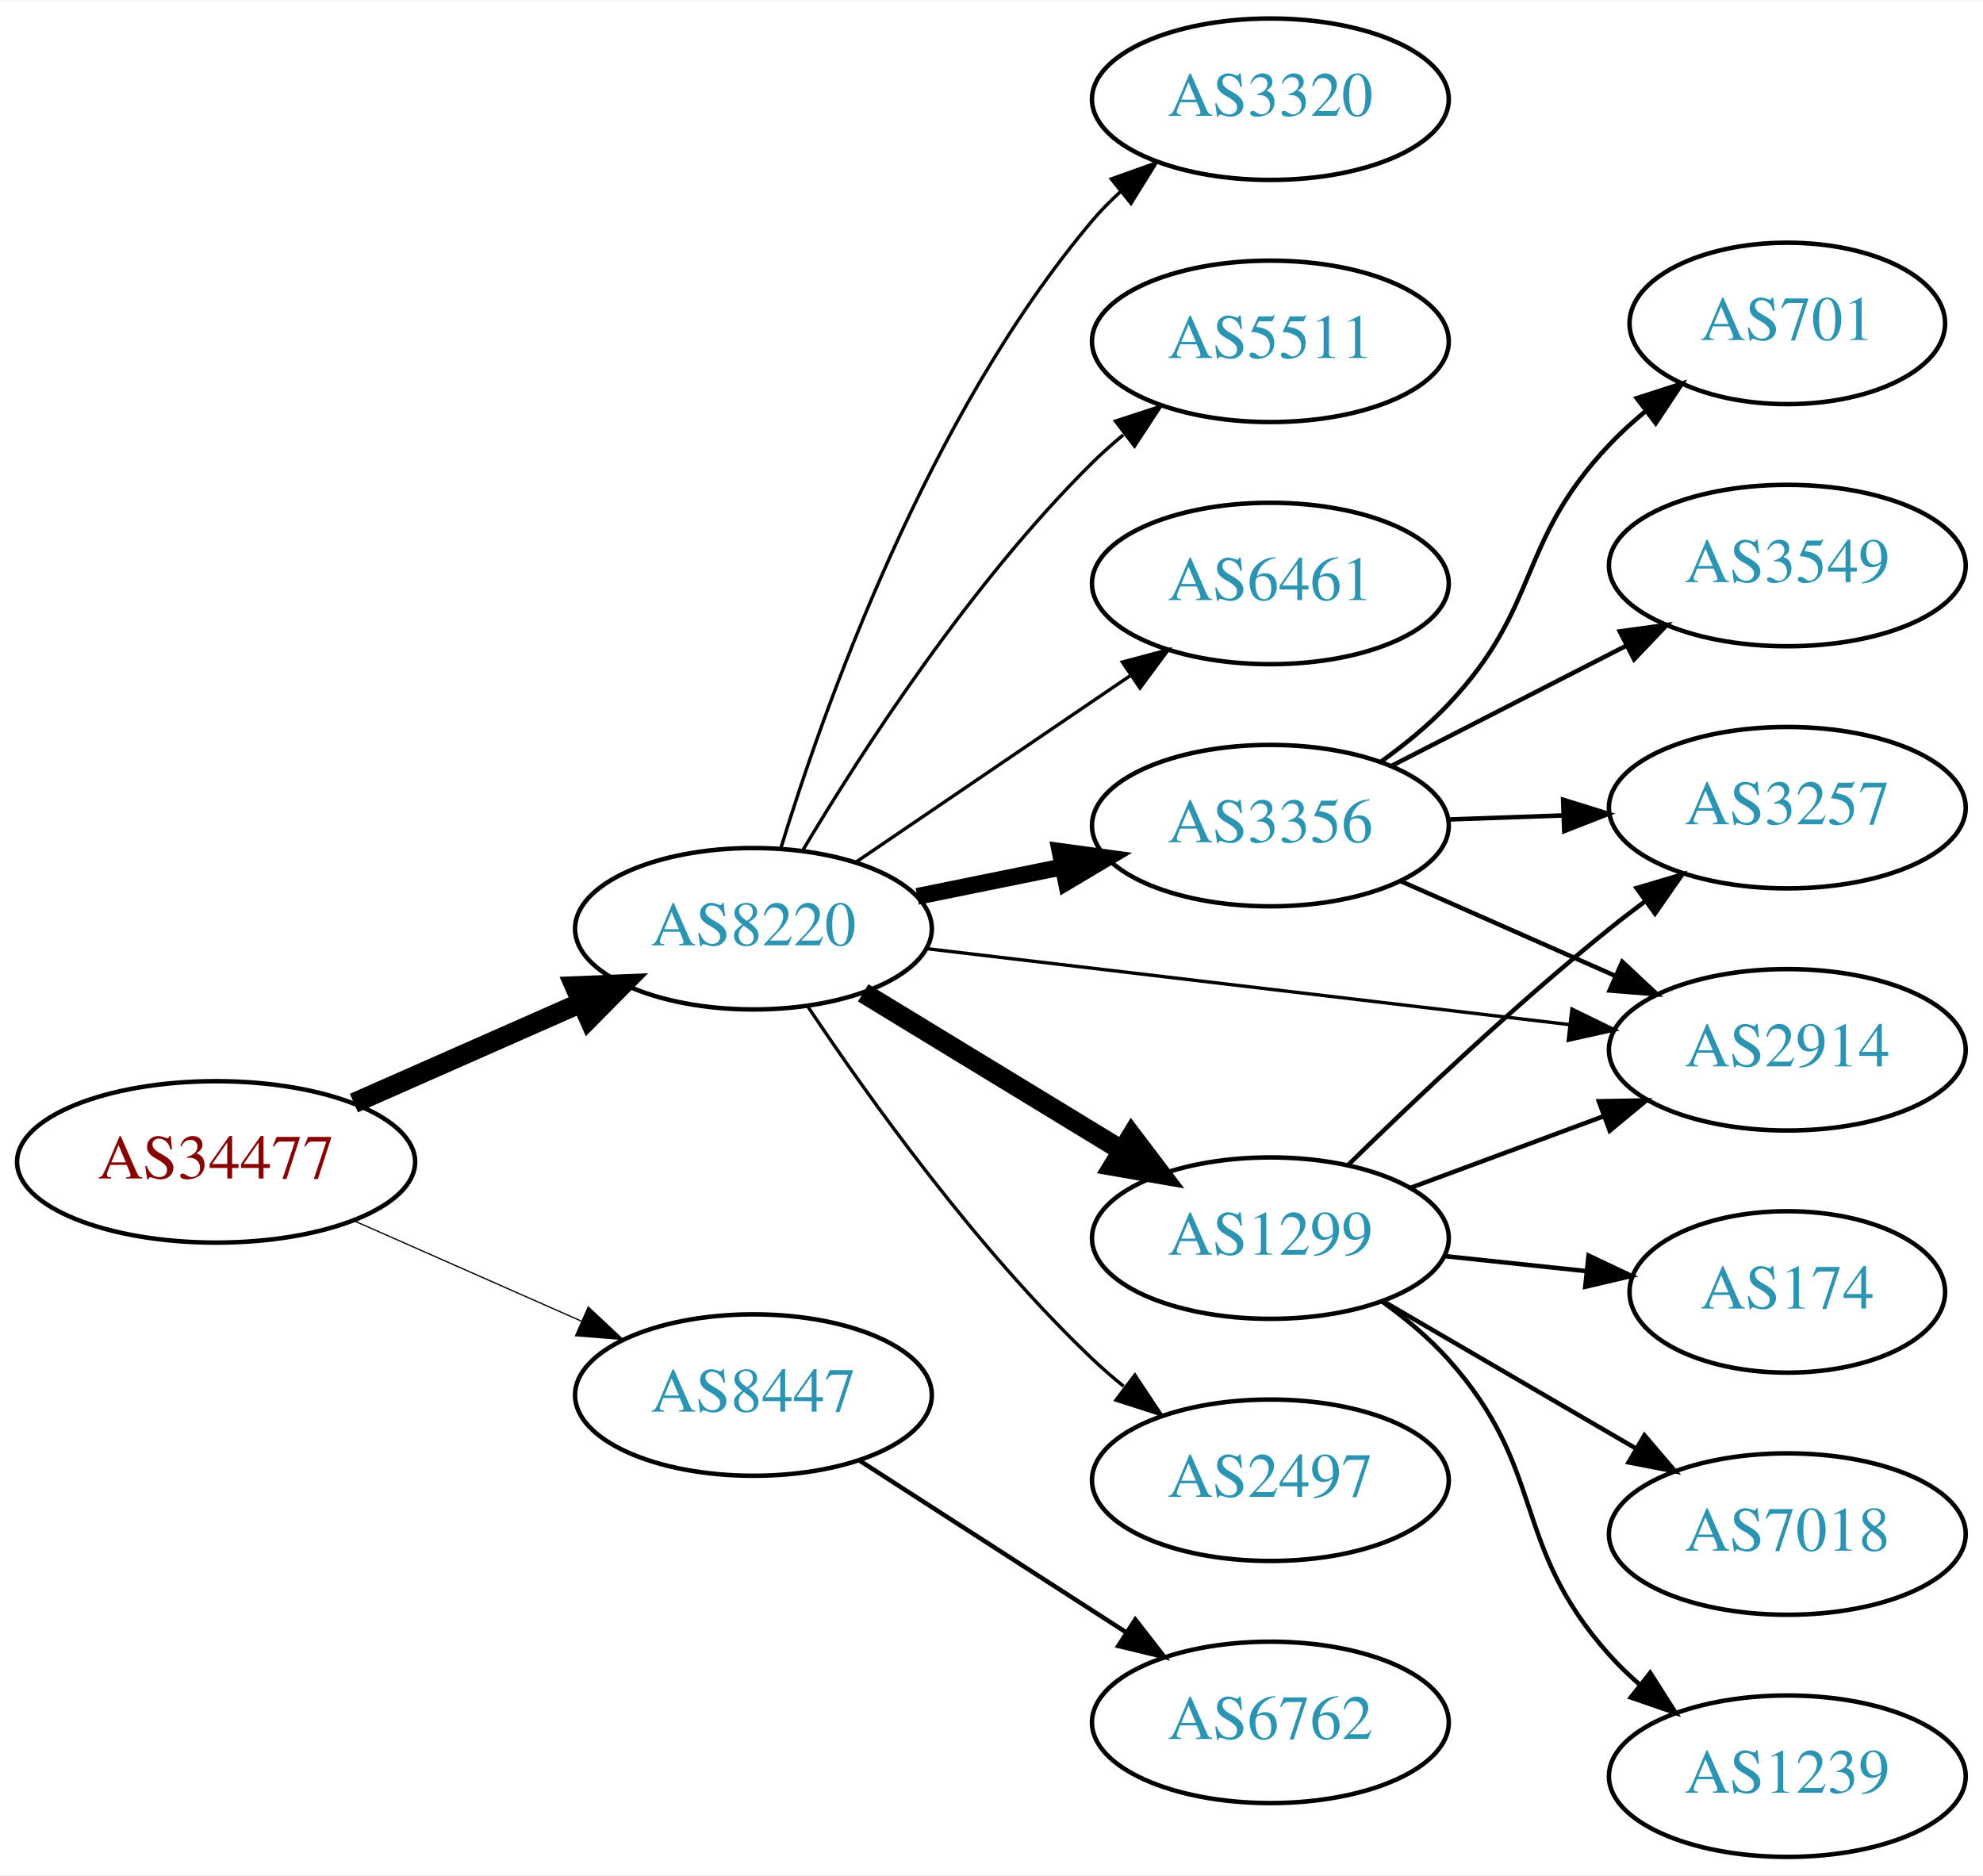
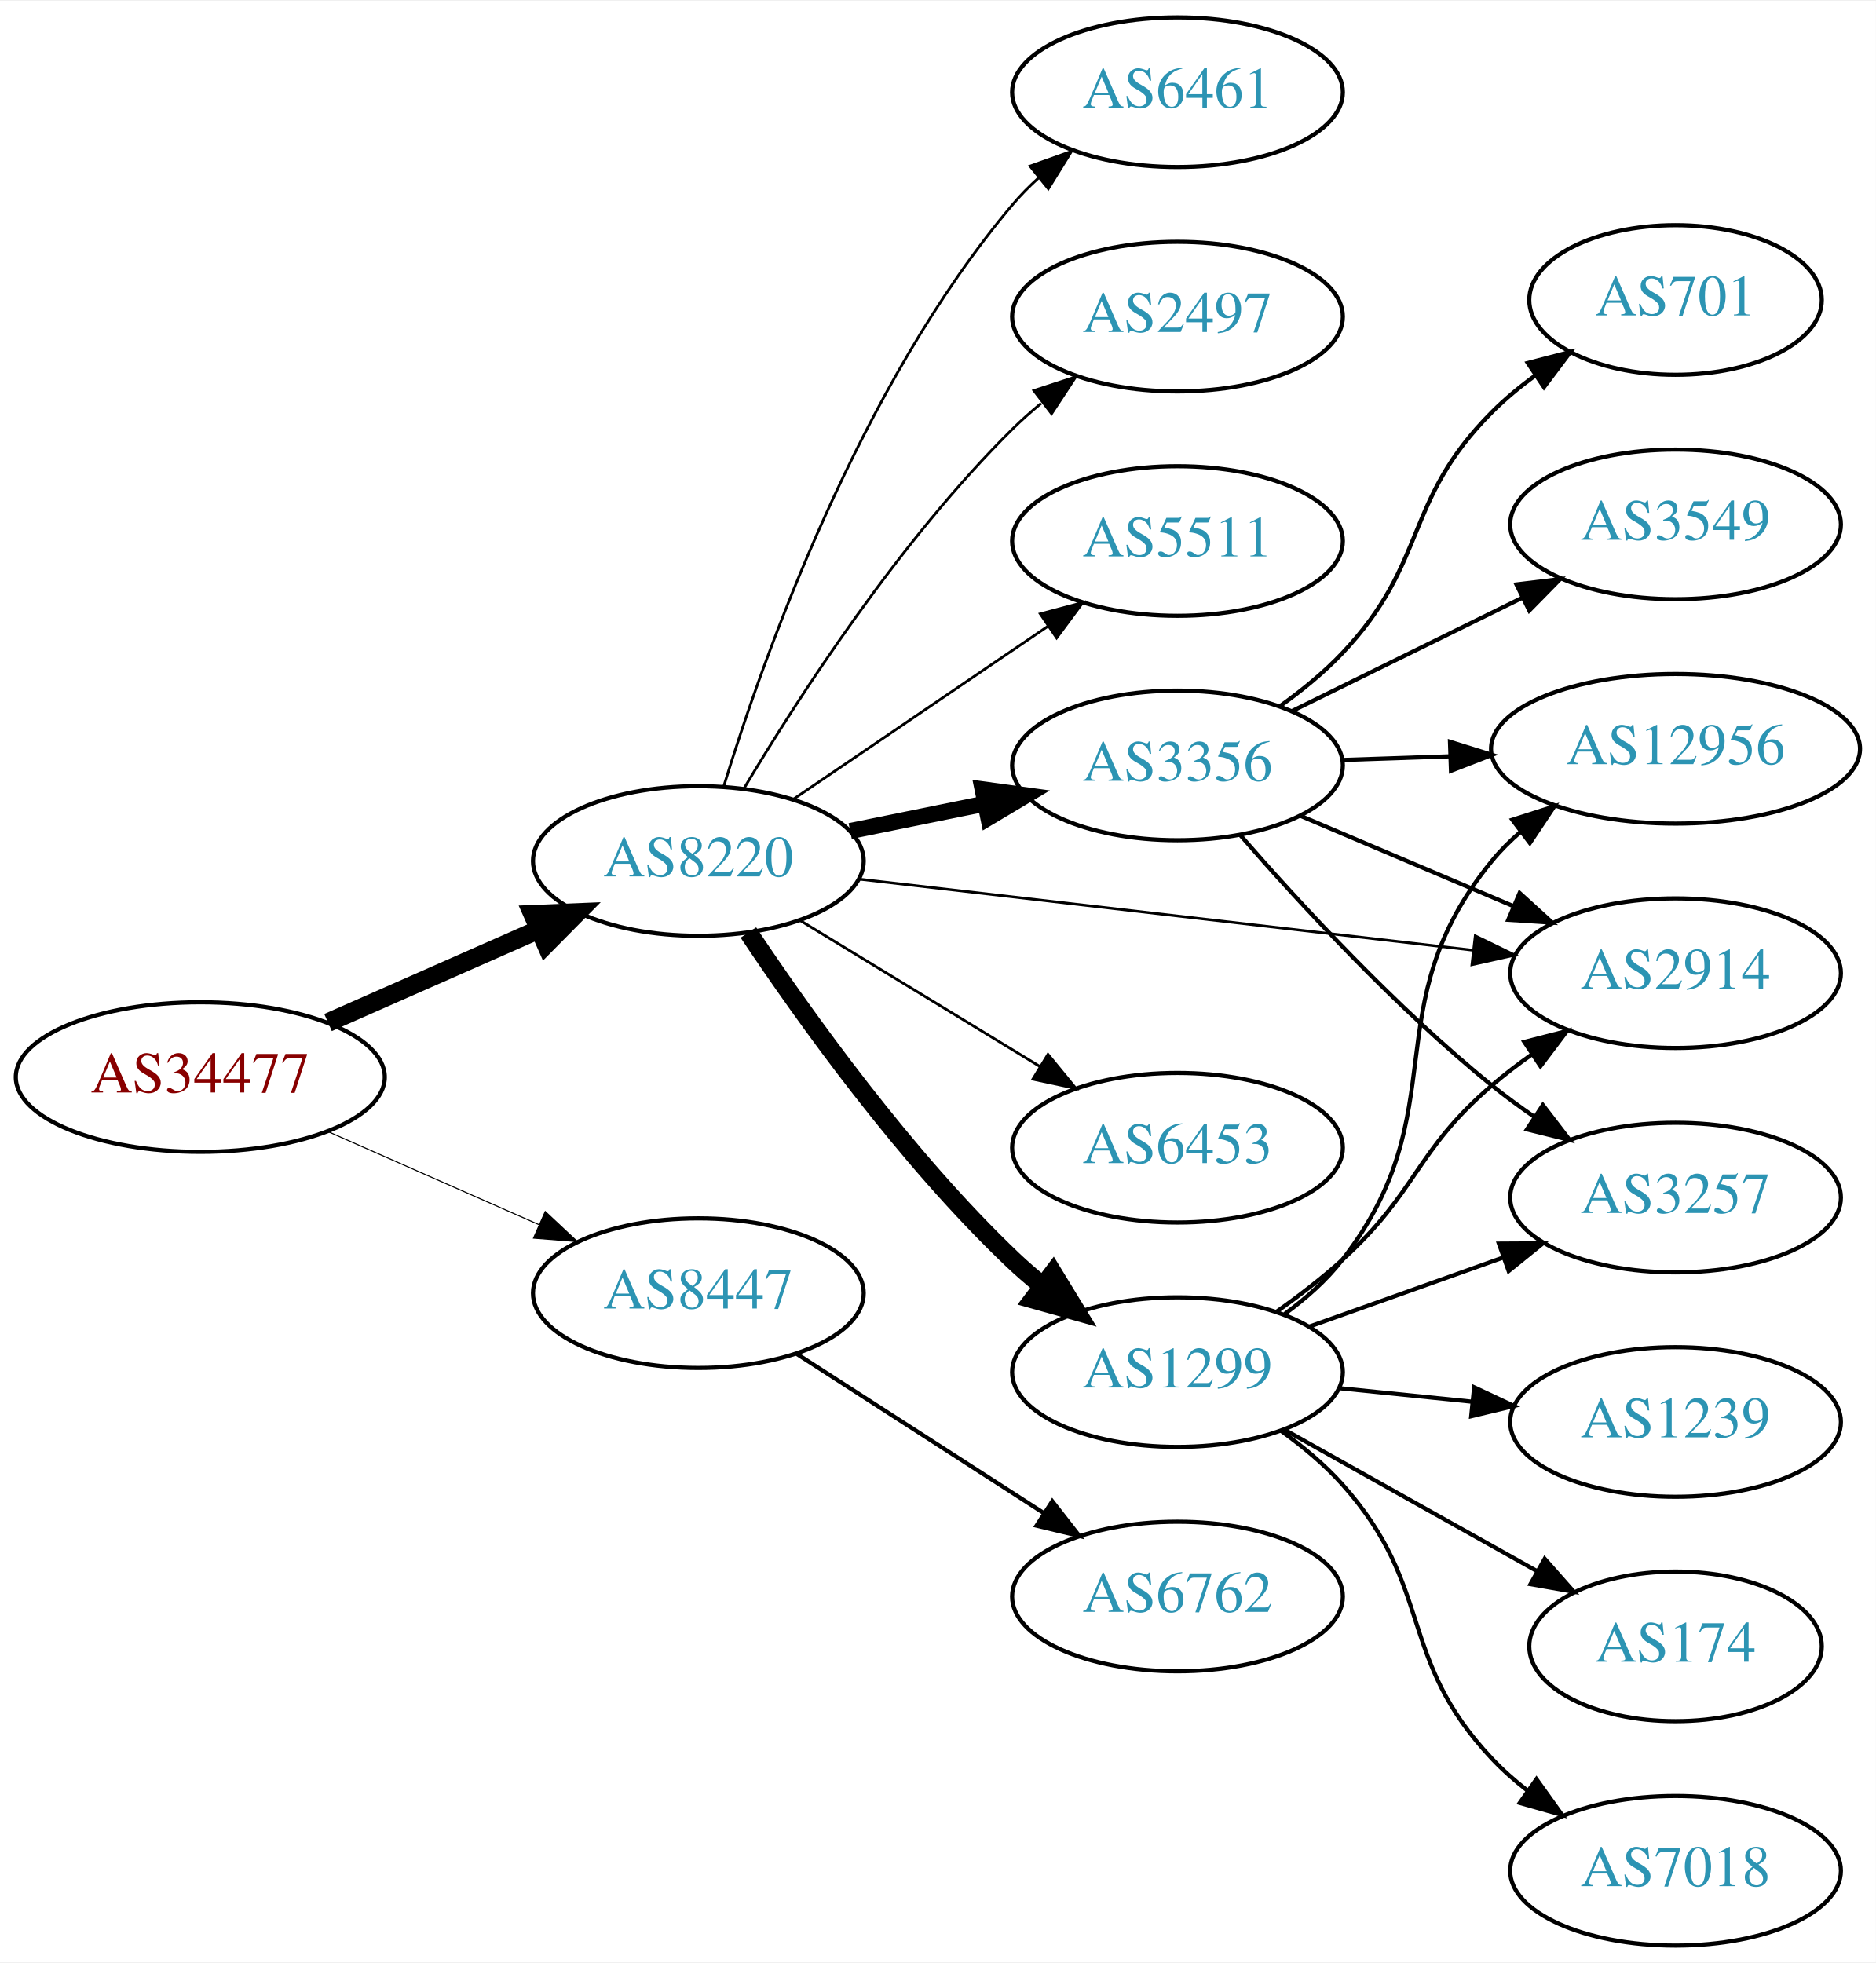
- <svg xmlns="http://www.w3.org/2000/svg" xmlns:xlink="http://www.w3.org/1999/xlink" width="442pt" height="418pt" viewBox="0.00 0.00 442.27 418.00">
-   <g id="graph0" class="graph" transform="scale(1 1) rotate(0) translate(4 414)">
-     <polygon fill="white" stroke="none" points="-4,4 -4,-414 438.271,-414 438.271,4 -4,4" />
+ <svg xmlns="http://www.w3.org/2000/svg" xmlns:xlink="http://www.w3.org/1999/xlink" width="451pt" height="472pt" viewBox="0.00 0.00 451.37 472.00">
+   <g id="graph0" class="graph" transform="scale(1 1) rotate(0) translate(4 468)">
+     <polygon fill="white" stroke="none" points="-4,4 -4,-468 447.37,-468 447.37,4 -4,4" />
    <g id="node1" class="node">
      <g id="a_node1">
        <a xlink:href="/asn/34477" xlink:title="AS34477 ~ ARAplus GmbH [AT]">
-           <ellipse fill="#ffffff" stroke="black" cx="44.196" cy="-155" rx="44.393" ry="18" />
-           <text text-anchor="middle" x="44.196" y="-151.3" font-family="Times,serif" font-size="14.00" fill="#880000">AS34477</text>
+           <ellipse fill="#ffffff" stroke="black" cx="44.196" cy="-209" rx="44.393" ry="18" />
+           <text text-anchor="middle" x="44.196" y="-205.3" font-family="Times,serif" font-size="14.00" fill="#880000">AS34477</text>
        </a>
      </g>
    </g>
    <g id="node2" class="node">
      <g id="a_node2">
        <a xlink:href="/asn/8220" xlink:title="AS8220 ~ COLT [GB]">
-           <ellipse fill="#ffffff" stroke="black" cx="164.039" cy="-207" rx="39.794" ry="18" />
-           <text text-anchor="middle" x="164.039" y="-203.3" font-family="Times,serif" font-size="14.00" fill="#2c94b3">AS8220</text>
+           <ellipse fill="#ffffff" stroke="black" cx="164.039" cy="-261" rx="39.794" ry="18" />
+           <text text-anchor="middle" x="164.039" y="-257.3" font-family="Times,serif" font-size="14.00" fill="#2c94b3">AS8220</text>
        </a>
      </g>
    </g>
    <g id="edge1" class="edge">
-       <path fill="none" stroke="black" stroke-width="4.5" d="M74.933,-168.122C90.322,-174.913 109.265,-183.271 125.637,-190.496" />
-       <polygon fill="black" stroke="black" stroke-width="4.5" points="124.196,-194.164 134.934,-194.598 127.375,-186.959 124.196,-194.164" />
+       <path fill="none" stroke="black" stroke-width="4.5" d="M74.933,-222.122C90.322,-228.913 109.265,-237.271 125.637,-244.496" />
+       <polygon fill="black" stroke="black" stroke-width="4.5" points="124.196,-248.164 134.934,-248.598 127.375,-240.959 124.196,-248.164" />
    </g>
    <g id="node3" class="node">
      <g id="a_node3">
        <a xlink:href="/asn/8447" xlink:title="AS8447 ~ A1 Telekom Austria AG [AT]">
-           <ellipse fill="#ffffff" stroke="black" cx="164.039" cy="-103" rx="39.794" ry="18" />
-           <text text-anchor="middle" x="164.039" y="-99.3" font-family="Times,serif" font-size="14.00" fill="#2c94b3">AS8447</text>
+           <ellipse fill="#ffffff" stroke="black" cx="164.039" cy="-157" rx="39.794" ry="18" />
+           <text text-anchor="middle" x="164.039" y="-153.3" font-family="Times,serif" font-size="14.00" fill="#2c94b3">AS8447</text>
        </a>
      </g>
    </g>
    <g id="edge2" class="edge">
-       <path fill="none" stroke="black" stroke-width="0.281" d="M74.933,-141.878C90.322,-135.087 109.265,-126.729 125.637,-119.504" />
-       <polygon fill="black" stroke="black" stroke-width="0.281" points="127.198,-122.641 134.934,-115.402 124.372,-116.237 127.198,-122.641" />
+       <path fill="none" stroke="black" stroke-width="0.25" d="M74.933,-195.878C90.322,-189.087 109.265,-180.729 125.637,-173.504" />
+       <polygon fill="black" stroke="black" stroke-width="0.25" points="127.198,-176.641 134.934,-169.402 124.372,-170.237 127.198,-176.641" />
    </g>
    <g id="node4" class="node">
      <g id="a_node4">
+         <a xlink:href="/asn/3356" xlink:title="AS3356 ~ Level 3 Parent, LLC [US]">
+           <ellipse fill="#ffffff" stroke="black" cx="279.332" cy="-284" rx="39.794" ry="18" />
+           <text text-anchor="middle" x="279.332" y="-280.3" font-family="Times,serif" font-size="14.00" fill="#2c94b3">AS3356</text>
+         </a>
+       </g>
+     </g>
+     <g id="edge3" class="edge">
+       <path fill="none" stroke="black" stroke-width="3.857" d="M200.574,-268.214C210.803,-270.291 222.104,-272.585 232.846,-274.766" />
+       <polygon fill="black" stroke="black" stroke-width="3.857" points="232.425,-278.252 242.922,-276.811 233.818,-271.392 232.425,-278.252" />
+     </g>
+     <g id="node5" class="node">
+       <g id="a_node5">
        <a xlink:href="/asn/1299" xlink:title="AS1299 ~ Telia Carrier [EU]">
          <ellipse fill="#ffffff" stroke="black" cx="279.332" cy="-138" rx="39.794" ry="18" />
          <text text-anchor="middle" x="279.332" y="-134.3" font-family="Times,serif" font-size="14.00" fill="#2c94b3">AS1299</text>
        </a>
      </g>
    </g>
-     <g id="edge3" class="edge">
-       <path fill="none" stroke="black" stroke-width="4.5" d="M188.513,-192.703C205.223,-182.526 227.878,-168.728 246.255,-157.536" />
-       <polygon fill="black" stroke="black" stroke-width="4.5" points="248.395,-160.843 254.887,-152.279 244.298,-154.117 248.395,-160.843" />
-     </g>
-     <g id="node5" class="node">
-       <g id="a_node5">
-         <a xlink:href="/asn/2497" xlink:title="AS2497 ~ Internet Initiative Japan Inc. [JP]">
-           <ellipse fill="#ffffff" stroke="black" cx="279.332" cy="-84" rx="39.794" ry="18" />
-           <text text-anchor="middle" x="279.332" y="-80.3" font-family="Times,serif" font-size="14.00" fill="#2c94b3">AS2497</text>
-         </a>
-       </g>
-     </g>
    <g id="edge4" class="edge">
-       <path fill="none" stroke="black" stroke-width="0.75" d="M176.081,-189.789C189.573,-169.542 213.82,-135.577 239.685,-111 241.855,-108.939 244.193,-106.915 246.607,-104.961" />
-       <polygon fill="black" stroke="black" stroke-width="0.75" points="249.112,-107.455 254.974,-98.63 244.888,-101.873 249.112,-107.455" />
+       <path fill="none" stroke="black" stroke-width="4.5" d="M176.081,-243.789C189.573,-223.542 213.82,-189.577 239.685,-165 241.855,-162.939 244.193,-160.915 246.607,-158.961" />
+       <polygon fill="black" stroke="black" stroke-width="4.5" points="249.376,-161.804 254.974,-152.63 244.624,-155.524 249.376,-161.804" />
    </g>
    <g id="node6" class="node">
      <g id="a_node6">
-         <a xlink:href="/asn/3320" xlink:title="AS3320 ~ DTAG [DE]">
-           <ellipse fill="#ffffff" stroke="black" cx="279.332" cy="-392" rx="39.794" ry="18" />
-           <text text-anchor="middle" x="279.332" y="-388.3" font-family="Times,serif" font-size="14.00" fill="#2c94b3">AS3320</text>
+         <a xlink:href="/asn/6453" xlink:title="AS6453 ~ TATA COMMUNICATIONS (AMERICA) INC [US]">
+           <ellipse fill="#ffffff" stroke="black" cx="279.332" cy="-192" rx="39.794" ry="18" />
+           <text text-anchor="middle" x="279.332" y="-188.3" font-family="Times,serif" font-size="14.00" fill="#2c94b3">AS6453</text>
        </a>
      </g>
    </g>
    <g id="edge5" class="edge">
-       <path fill="none" stroke="black" stroke-width="0.75" d="M170.1,-224.8C179.636,-255.948 202.695,-321.188 239.685,-365 241.566,-367.228 243.672,-369.359 245.904,-371.376" />
-       <polygon fill="black" stroke="black" stroke-width="0.75" points="243.853,-374.218 253.833,-377.775 248.249,-368.771 243.853,-374.218" />
+       <path fill="none" stroke="black" stroke-width="0.643" d="M188.513,-246.703C205.223,-236.526 227.878,-222.728 246.255,-211.536" />
+       <polygon fill="black" stroke="black" stroke-width="0.643" points="248.167,-214.469 254.887,-206.279 244.526,-208.491 248.167,-214.469" />
    </g>
    <g id="node7" class="node">
      <g id="a_node7">
+         <a xlink:href="/asn/2914" xlink:title="AS2914 ~ NTT America, Inc. [US]">
+           <ellipse fill="#ffffff" stroke="black" cx="399.174" cy="-234" rx="39.794" ry="18" />
+           <text text-anchor="middle" x="399.174" y="-230.3" font-family="Times,serif" font-size="14.00" fill="#2c94b3">AS2914</text>
+         </a>
+       </g>
+     </g>
+     <g id="edge6" class="edge">
+       <path fill="none" stroke="black" stroke-width="0.643" d="M202.755,-256.632C242.962,-251.976 306.729,-244.59 350.415,-239.531" />
+       <polygon fill="black" stroke="black" stroke-width="0.643" points="350.981,-242.989 360.512,-238.362 350.176,-236.036 350.981,-242.989" />
+     </g>
+     <g id="node8" class="node">
+       <g id="a_node8">
+         <a xlink:href="/asn/6461" xlink:title="AS6461 ~ Zayo Bandwidth [US]">
+           <ellipse fill="#ffffff" stroke="black" cx="279.332" cy="-446" rx="39.794" ry="18" />
+           <text text-anchor="middle" x="279.332" y="-442.3" font-family="Times,serif" font-size="14.00" fill="#2c94b3">AS6461</text>
+         </a>
+       </g>
+     </g>
+     <g id="edge7" class="edge">
+       <path fill="none" stroke="black" stroke-width="0.643" d="M170.1,-278.8C179.636,-309.948 202.695,-375.188 239.685,-419 241.566,-421.228 243.672,-423.359 245.904,-425.376" />
+       <polygon fill="black" stroke="black" stroke-width="0.643" points="243.853,-428.218 253.833,-431.775 248.249,-422.771 243.853,-428.218" />
+     </g>
+     <g id="node9" class="node">
+       <g id="a_node9">
+         <a xlink:href="/asn/2497" xlink:title="AS2497 ~ Internet Initiative Japan Inc. [JP]">
+           <ellipse fill="#ffffff" stroke="black" cx="279.332" cy="-392" rx="39.794" ry="18" />
+           <text text-anchor="middle" x="279.332" y="-388.3" font-family="Times,serif" font-size="14.00" fill="#2c94b3">AS2497</text>
+         </a>
+       </g>
+     </g>
+     <g id="edge8" class="edge">
+       <path fill="none" stroke="black" stroke-width="0.643" d="M175.089,-278.569C188.137,-300.427 212.483,-338.142 239.685,-365 241.815,-367.103 244.124,-369.155 246.519,-371.129" />
+       <polygon fill="black" stroke="black" stroke-width="0.643" points="244.78,-374.206 254.851,-377.498 249.031,-368.644 244.78,-374.206" />
+     </g>
+     <g id="node10" class="node">
+       <g id="a_node10">
        <a xlink:href="/asn/5511" xlink:title="AS5511 ~ Orange S.A. [FR]">
          <ellipse fill="#ffffff" stroke="black" cx="279.332" cy="-338" rx="39.794" ry="18" />
          <text text-anchor="middle" x="279.332" y="-334.3" font-family="Times,serif" font-size="14.00" fill="#2c94b3">AS5511</text>
        </a>
      </g>
    </g>
-     <g id="edge6" class="edge">
-       <path fill="none" stroke="black" stroke-width="0.75" d="M175.089,-224.569C188.137,-246.427 212.483,-284.142 239.685,-311 241.815,-313.103 244.124,-315.155 246.519,-317.129" />
-       <polygon fill="black" stroke="black" stroke-width="0.75" points="244.78,-320.206 254.851,-323.498 249.031,-314.644 244.78,-320.206" />
-     </g>
-     <g id="node8" class="node">
-       <g id="a_node8">
-         <a xlink:href="/asn/3356" xlink:title="AS3356 ~ Level 3 Parent, LLC [US]">
-           <ellipse fill="#ffffff" stroke="black" cx="279.332" cy="-230" rx="39.794" ry="18" />
-           <text text-anchor="middle" x="279.332" y="-226.3" font-family="Times,serif" font-size="14.00" fill="#2c94b3">AS3356</text>
-         </a>
-       </g>
-     </g>
-     <g id="edge7" class="edge">
-       <path fill="none" stroke="black" stroke-width="3.75" d="M200.574,-214.214C210.803,-216.291 222.104,-218.585 232.846,-220.766" />
-       <polygon fill="black" stroke="black" stroke-width="3.75" points="232.425,-224.252 242.922,-222.811 233.818,-217.392 232.425,-224.252" />
-     </g>
-     <g id="node9" class="node">
-       <g id="a_node9">
-         <a xlink:href="/asn/2914" xlink:title="AS2914 ~ NTT America, Inc. [US]">
-           <ellipse fill="#ffffff" stroke="black" cx="394.625" cy="-180" rx="39.794" ry="18" />
-           <text text-anchor="middle" x="394.625" y="-176.3" font-family="Times,serif" font-size="14.00" fill="#2c94b3">AS2914</text>
-         </a>
-       </g>
-     </g>
-     <g id="edge8" class="edge">
-       <path fill="none" stroke="black" stroke-width="0.75" d="M202.529,-202.572C241.728,-197.942 303.359,-190.662 345.982,-185.627" />
-       <polygon fill="black" stroke="black" stroke-width="0.75" points="346.593,-189.08 356.114,-184.431 345.772,-182.128 346.593,-189.08" />
-     </g>
-     <g id="node10" class="node">
-       <g id="a_node10">
-         <a xlink:href="/asn/6461" xlink:title="AS6461 ~ Zayo Bandwidth [US]">
-           <ellipse fill="#ffffff" stroke="black" cx="279.332" cy="-284" rx="39.794" ry="18" />
-           <text text-anchor="middle" x="279.332" y="-280.3" font-family="Times,serif" font-size="14.00" fill="#2c94b3">AS6461</text>
-         </a>
-       </g>
-     </g>
    <g id="edge9" class="edge">
-       <path fill="none" stroke="black" stroke-width="0.75" d="M186.883,-221.846C204.28,-233.67 228.827,-250.354 248.11,-263.46" />
-       <polygon fill="black" stroke="black" stroke-width="0.75" points="246.317,-266.473 256.555,-269.199 250.251,-260.683 246.317,-266.473" />
+       <path fill="none" stroke="black" stroke-width="0.643" d="M186.883,-275.846C204.28,-287.67 228.827,-304.354 248.11,-317.46" />
+       <polygon fill="black" stroke="black" stroke-width="0.643" points="246.317,-320.473 256.555,-323.199 250.251,-314.683 246.317,-320.473" />
+     </g>
+     <g id="node18" class="node">
+       <g id="a_node18">
+         <a xlink:href="/asn/6762" xlink:title="AS6762 ~ TELECOM ITALIA SPARKLE S.p.A. [IT]">
+           <ellipse fill="#ffffff" stroke="black" cx="279.332" cy="-84" rx="39.794" ry="18" />
+           <text text-anchor="middle" x="279.332" y="-80.3" font-family="Times,serif" font-size="14.00" fill="#2c94b3">AS6762</text>
+         </a>
+       </g>
+     </g>
+     <g id="edge21" class="edge">
+       <path fill="none" stroke="black" d="M187.693,-142.403C204.751,-131.411 228.335,-116.215 247.17,-104.079" />
+       <polygon fill="black" stroke="black" points="249.206,-106.931 255.717,-98.572 245.415,-101.046 249.206,-106.931" />
+     </g>
+     <g id="edge13" class="edge">
+       <path fill="none" stroke="black" d="M308.858,-271.896C324.232,-265.373 343.408,-257.237 360.047,-250.177" />
+       <polygon fill="black" stroke="black" points="361.663,-253.293 369.502,-246.165 358.929,-246.849 361.663,-253.293" />
+     </g>
+     <g id="node11" class="node">
+       <g id="a_node11">
+         <a xlink:href="/asn/12956" xlink:title="AS12956 ~ TELXIUS [ES]">
+           <ellipse fill="#ffffff" stroke="black" cx="399.174" cy="-288" rx="44.393" ry="18" />
+           <text text-anchor="middle" x="399.174" y="-284.3" font-family="Times,serif" font-size="14.00" fill="#2c94b3">AS12956</text>
+         </a>
+       </g>
+     </g>
+     <g id="edge10" class="edge">
+       <path fill="none" stroke="black" d="M318.918,-285.31C327.216,-285.591 336.128,-285.894 344.873,-286.191" />
+       <polygon fill="black" stroke="black" points="344.902,-289.694 355.015,-286.535 345.14,-282.698 344.902,-289.694" />
+     </g>
+     <g id="node12" class="node">
+       <g id="a_node12">
+         <a xlink:href="/asn/3257" xlink:title="AS3257 ~ GTT [DE]">
+           <ellipse fill="#ffffff" stroke="black" cx="399.174" cy="-180" rx="39.794" ry="18" />
+           <text text-anchor="middle" x="399.174" y="-176.3" font-family="Times,serif" font-size="14.00" fill="#2c94b3">AS3257</text>
+         </a>
+       </g>
+     </g>
+     <g id="edge11" class="edge">
+       <path fill="none" stroke="black" d="M294.445,-267.228C308.735,-250.806 331.955,-225.609 354.978,-207 358.228,-204.373 361.75,-201.796 365.332,-199.34" />
+       <polygon fill="black" stroke="black" points="367.251,-202.267 373.702,-193.863 363.418,-196.41 367.251,-202.267" />
+     </g>
+     <g id="node13" class="node">
+       <g id="a_node13">
+         <a xlink:href="/asn/701" xlink:title="AS701 ~ UUNET [US]">
+           <ellipse fill="#ffffff" stroke="black" cx="399.174" cy="-396" rx="35.194" ry="18" />
+           <text text-anchor="middle" x="399.174" y="-392.3" font-family="Times,serif" font-size="14.00" fill="#2c94b3">AS701</text>
+         </a>
+       </g>
+     </g>
+     <g id="edge12" class="edge">
+       <path fill="none" stroke="black" d="M304.034,-298.285C309.286,-302.048 314.588,-306.365 318.978,-311 339.841,-333.028 333.558,-347.513 354.978,-369 358.155,-372.186 361.774,-375.173 365.536,-377.913" />
+       <polygon fill="black" stroke="black" points="363.624,-380.844 373.88,-383.499 367.518,-375.027 363.624,-380.844" />
+     </g>
+     <g id="node14" class="node">
+       <g id="a_node14">
+         <a xlink:href="/asn/3549" xlink:title="AS3549 ~ Level 3 Parent, LLC [US]">
+           <ellipse fill="#ffffff" stroke="black" cx="399.174" cy="-342" rx="39.794" ry="18" />
+           <text text-anchor="middle" x="399.174" y="-338.3" font-family="Times,serif" font-size="14.00" fill="#2c94b3">AS3549</text>
+         </a>
+       </g>
+     </g>
+     <g id="edge14" class="edge">
+       <path fill="none" stroke="black" d="M306.778,-297.016C323.189,-305.094 344.489,-315.577 362.397,-324.391" />
+       <polygon fill="black" stroke="black" points="360.891,-327.551 371.409,-328.826 363.982,-321.27 360.891,-327.551" />
+     </g>
+     <g id="edge18" class="edge">
+       <path fill="none" stroke="black" d="M303.133,-152.505C308.531,-156.319 314.125,-160.604 318.978,-165 337.2,-181.505 336.34,-190.967 354.978,-207 357.985,-209.586 361.263,-212.095 364.627,-214.474" />
+       <polygon fill="black" stroke="black" points="362.792,-217.457 373.054,-220.09 366.674,-211.632 362.792,-217.457" />
+     </g>
+     <g id="edge19" class="edge">
+       <path fill="none" stroke="black" d="M305.127,-151.985C310.21,-155.709 315.165,-160.085 318.978,-165 346.912,-201.002 326.132,-225.725 354.978,-261 357.049,-263.533 359.424,-265.898 361.972,-268.09" />
+       <polygon fill="black" stroke="black" points="359.91,-270.919 370.001,-274.146 364.125,-265.33 359.91,-270.919" />
+     </g>
+     <g id="edge16" class="edge">
+       <path fill="none" stroke="black" d="M310.986,-148.925C325.195,-153.99 342.278,-160.078 357.544,-165.519" />
+       <polygon fill="black" stroke="black" points="356.669,-168.923 367.264,-168.983 359.02,-162.329 356.669,-168.923" />
+     </g>
+     <g id="node15" class="node">
+       <g id="a_node15">
+         <a xlink:href="/asn/174" xlink:title="AS174 ~ Cogent Communications [US]">
+           <ellipse fill="#ffffff" stroke="black" cx="399.174" cy="-72" rx="35.194" ry="18" />
+           <text text-anchor="middle" x="399.174" y="-68.3" font-family="Times,serif" font-size="14.00" fill="#2c94b3">AS174</text>
+         </a>
+       </g>
+     </g>
+     <g id="edge15" class="edge">
+       <path fill="none" stroke="black" d="M305.035,-124.164C322.667,-114.289 346.555,-100.91 365.724,-90.174" />
+       <polygon fill="black" stroke="black" points="367.693,-93.083 374.707,-85.143 364.272,-86.976 367.693,-93.083" />
+     </g>
+     <g id="node16" class="node">
+       <g id="a_node16">
+         <a xlink:href="/asn/7018" xlink:title="AS7018 ~ AT&amp;T Services, Inc. [US]">
+           <ellipse fill="#ffffff" stroke="black" cx="399.174" cy="-18" rx="39.794" ry="18" />
+           <text text-anchor="middle" x="399.174" y="-14.3" font-family="Times,serif" font-size="14.00" fill="#2c94b3">AS7018</text>
+         </a>
+       </g>
+     </g>
+     <g id="edge17" class="edge">
+       <path fill="none" stroke="black" d="M304.225,-123.891C309.469,-120.121 314.72,-115.757 318.978,-111 341.264,-86.105 332.062,-69.317 354.978,-45 357.556,-42.265 360.468,-39.693 363.533,-37.307" />
+       <polygon fill="black" stroke="black" points="365.712,-40.053 371.877,-31.437 361.684,-34.328 365.712,-40.053" />
    </g>
    <g id="node17" class="node">
      <g id="a_node17">
-         <a xlink:href="/asn/6762" xlink:title="AS6762 ~ TELECOM ITALIA SPARKLE S.p.A. [IT]">
-           <ellipse fill="#ffffff" stroke="black" cx="279.332" cy="-30" rx="39.794" ry="18" />
-           <text text-anchor="middle" x="279.332" y="-26.3" font-family="Times,serif" font-size="14.00" fill="#2c94b3">AS6762</text>
-         </a>
-       </g>
-     </g>
-     <g id="edge19" class="edge">
-       <path fill="none" stroke="black" d="M187.693,-88.403C204.751,-77.412 228.335,-62.215 247.17,-50.079" />
-       <polygon fill="black" stroke="black" points="249.206,-52.931 255.717,-44.572 245.415,-47.046 249.206,-52.931" />
-     </g>
-     <g id="edge13" class="edge">
-       <path fill="none" stroke="black" d="M310.692,-149.255C323.899,-154.151 339.556,-159.956 353.689,-165.195" />
-       <polygon fill="black" stroke="black" points="352.587,-168.519 363.18,-168.714 355.021,-161.956 352.587,-168.519" />
-     </g>
-     <g id="node11" class="node">
-       <g id="a_node11">
-         <a xlink:href="/asn/174" xlink:title="AS174 ~ Cogent Communications [US]">
-           <ellipse fill="#ffffff" stroke="black" cx="394.625" cy="-126" rx="35.194" ry="18" />
-           <text text-anchor="middle" x="394.625" y="-122.3" font-family="Times,serif" font-size="14.00" fill="#2c94b3">AS174</text>
-         </a>
-       </g>
-     </g>
-     <g id="edge10" class="edge">
-       <path fill="none" stroke="black" d="M318.057,-134.004C328.195,-132.93 339.246,-131.76 349.69,-130.654" />
-       <polygon fill="black" stroke="black" points="350.299,-134.109 359.875,-129.575 349.562,-127.148 350.299,-134.109" />
-     </g>
-     <g id="node12" class="node">
-       <g id="a_node12">
-         <a xlink:href="/asn/7018" xlink:title="AS7018 ~ AT&amp;T Services, Inc. [US]">
-           <ellipse fill="#ffffff" stroke="black" cx="394.625" cy="-72" rx="39.794" ry="18" />
-           <text text-anchor="middle" x="394.625" y="-68.3" font-family="Times,serif" font-size="14.00" fill="#2c94b3">AS7018</text>
-         </a>
-       </g>
-     </g>
-     <g id="edge11" class="edge">
-       <path fill="none" stroke="black" d="M304.358,-124.003C320.73,-114.465 342.618,-101.715 360.622,-91.226" />
-       <polygon fill="black" stroke="black" points="362.754,-94.035 369.633,-85.977 359.23,-87.986 362.754,-94.035" />
-     </g>
-     <g id="node13" class="node">
-       <g id="a_node13">
-         <a xlink:href="/asn/3257" xlink:title="AS3257 ~ GTT [DE]">
-           <ellipse fill="#ffffff" stroke="black" cx="394.625" cy="-234" rx="39.794" ry="18" />
-           <text text-anchor="middle" x="394.625" y="-230.3" font-family="Times,serif" font-size="14.00" fill="#2c94b3">AS3257</text>
-         </a>
-       </g>
-     </g>
-     <g id="edge12" class="edge">
-       <path fill="none" stroke="black" d="M296.646,-154.297C311.392,-168.726 333.948,-190.065 354.978,-207 357.528,-209.053 360.225,-211.124 362.96,-213.157" />
-       <polygon fill="black" stroke="black" points="361.016,-216.071 371.173,-219.086 365.113,-210.395 361.016,-216.071" />
-     </g>
-     <g id="node14" class="node">
-       <g id="a_node14">
        <a xlink:href="/asn/1239" xlink:title="AS1239 ~ Sprint [US]">
-           <ellipse fill="#ffffff" stroke="black" cx="394.625" cy="-18" rx="39.794" ry="18" />
-           <text text-anchor="middle" x="394.625" y="-14.3" font-family="Times,serif" font-size="14.00" fill="#2c94b3">AS1239</text>
-         </a>
-       </g>
-     </g>
-     <g id="edge14" class="edge">
-       <path fill="none" stroke="black" d="M304.225,-123.891C309.469,-120.121 314.72,-115.757 318.978,-111 341.264,-86.105 332.692,-69.895 354.978,-45 356.974,-42.77 359.188,-40.627 361.518,-38.59" />
-       <polygon fill="black" stroke="black" points="364.049,-41.051 369.731,-32.109 359.713,-35.556 364.049,-41.051" />
-     </g>
-     <g id="edge18" class="edge">
-       <path fill="none" stroke="black" d="M308.337,-217.64C322.771,-211.27 340.572,-203.414 356.171,-196.53" />
-       <polygon fill="black" stroke="black" points="357.814,-199.63 365.549,-192.391 354.987,-193.226 357.814,-199.63" />
-     </g>
-     <g id="edge15" class="edge">
-       <path fill="none" stroke="black" d="M319.004,-231.365C327.207,-231.655 335.971,-231.964 344.503,-232.266" />
-       <polygon fill="black" stroke="black" points="344.625,-235.772 354.742,-232.627 344.872,-228.776 344.625,-235.772" />
-     </g>
-     <g id="node15" class="node">
-       <g id="a_node15">
-         <a xlink:href="/asn/3549" xlink:title="AS3549 ~ Level 3 Parent, LLC [US]">
-           <ellipse fill="#ffffff" stroke="black" cx="394.625" cy="-288" rx="39.794" ry="18" />
-           <text text-anchor="middle" x="394.625" y="-284.3" font-family="Times,serif" font-size="14.00" fill="#2c94b3">AS3549</text>
-         </a>
-       </g>
-     </g>
-     <g id="edge16" class="edge">
-       <path fill="none" stroke="black" d="M306.323,-243.306C321.867,-251.264 341.818,-261.478 358.723,-270.132" />
-       <polygon fill="black" stroke="black" points="357.258,-273.314 367.754,-274.756 360.447,-267.083 357.258,-273.314" />
-     </g>
-     <g id="node16" class="node">
-       <g id="a_node16">
-         <a xlink:href="/asn/701" xlink:title="AS701 ~ UUNET [US]">
-           <ellipse fill="#ffffff" stroke="black" cx="394.625" cy="-342" rx="35.194" ry="18" />
-           <text text-anchor="middle" x="394.625" y="-338.3" font-family="Times,serif" font-size="14.00" fill="#2c94b3">AS701</text>
-         </a>
-       </g>
-     </g>
-     <g id="edge17" class="edge">
-       <path fill="none" stroke="black" d="M304.034,-244.285C309.286,-248.048 314.588,-252.365 318.978,-257 339.841,-279.028 334.115,-292.972 354.978,-315 357.416,-317.574 360.135,-320.05 362.97,-322.387" />
-       <polygon fill="black" stroke="black" points="361.049,-325.322 371.133,-328.573 365.277,-319.744 361.049,-325.322" />
+           <ellipse fill="#ffffff" stroke="black" cx="399.174" cy="-126" rx="39.794" ry="18" />
+           <text text-anchor="middle" x="399.174" y="-122.3" font-family="Times,serif" font-size="14.00" fill="#2c94b3">AS1239</text>
+         </a>
+       </g>
+     </g>
+     <g id="edge20" class="edge">
+       <path fill="none" stroke="black" d="M318.266,-134.137C328.464,-133.099 339.626,-131.962 350.289,-130.876" />
+       <polygon fill="black" stroke="black" points="350.717,-134.351 360.31,-129.856 350.007,-127.387 350.717,-134.351" />
    </g>
  </g>
</svg>
